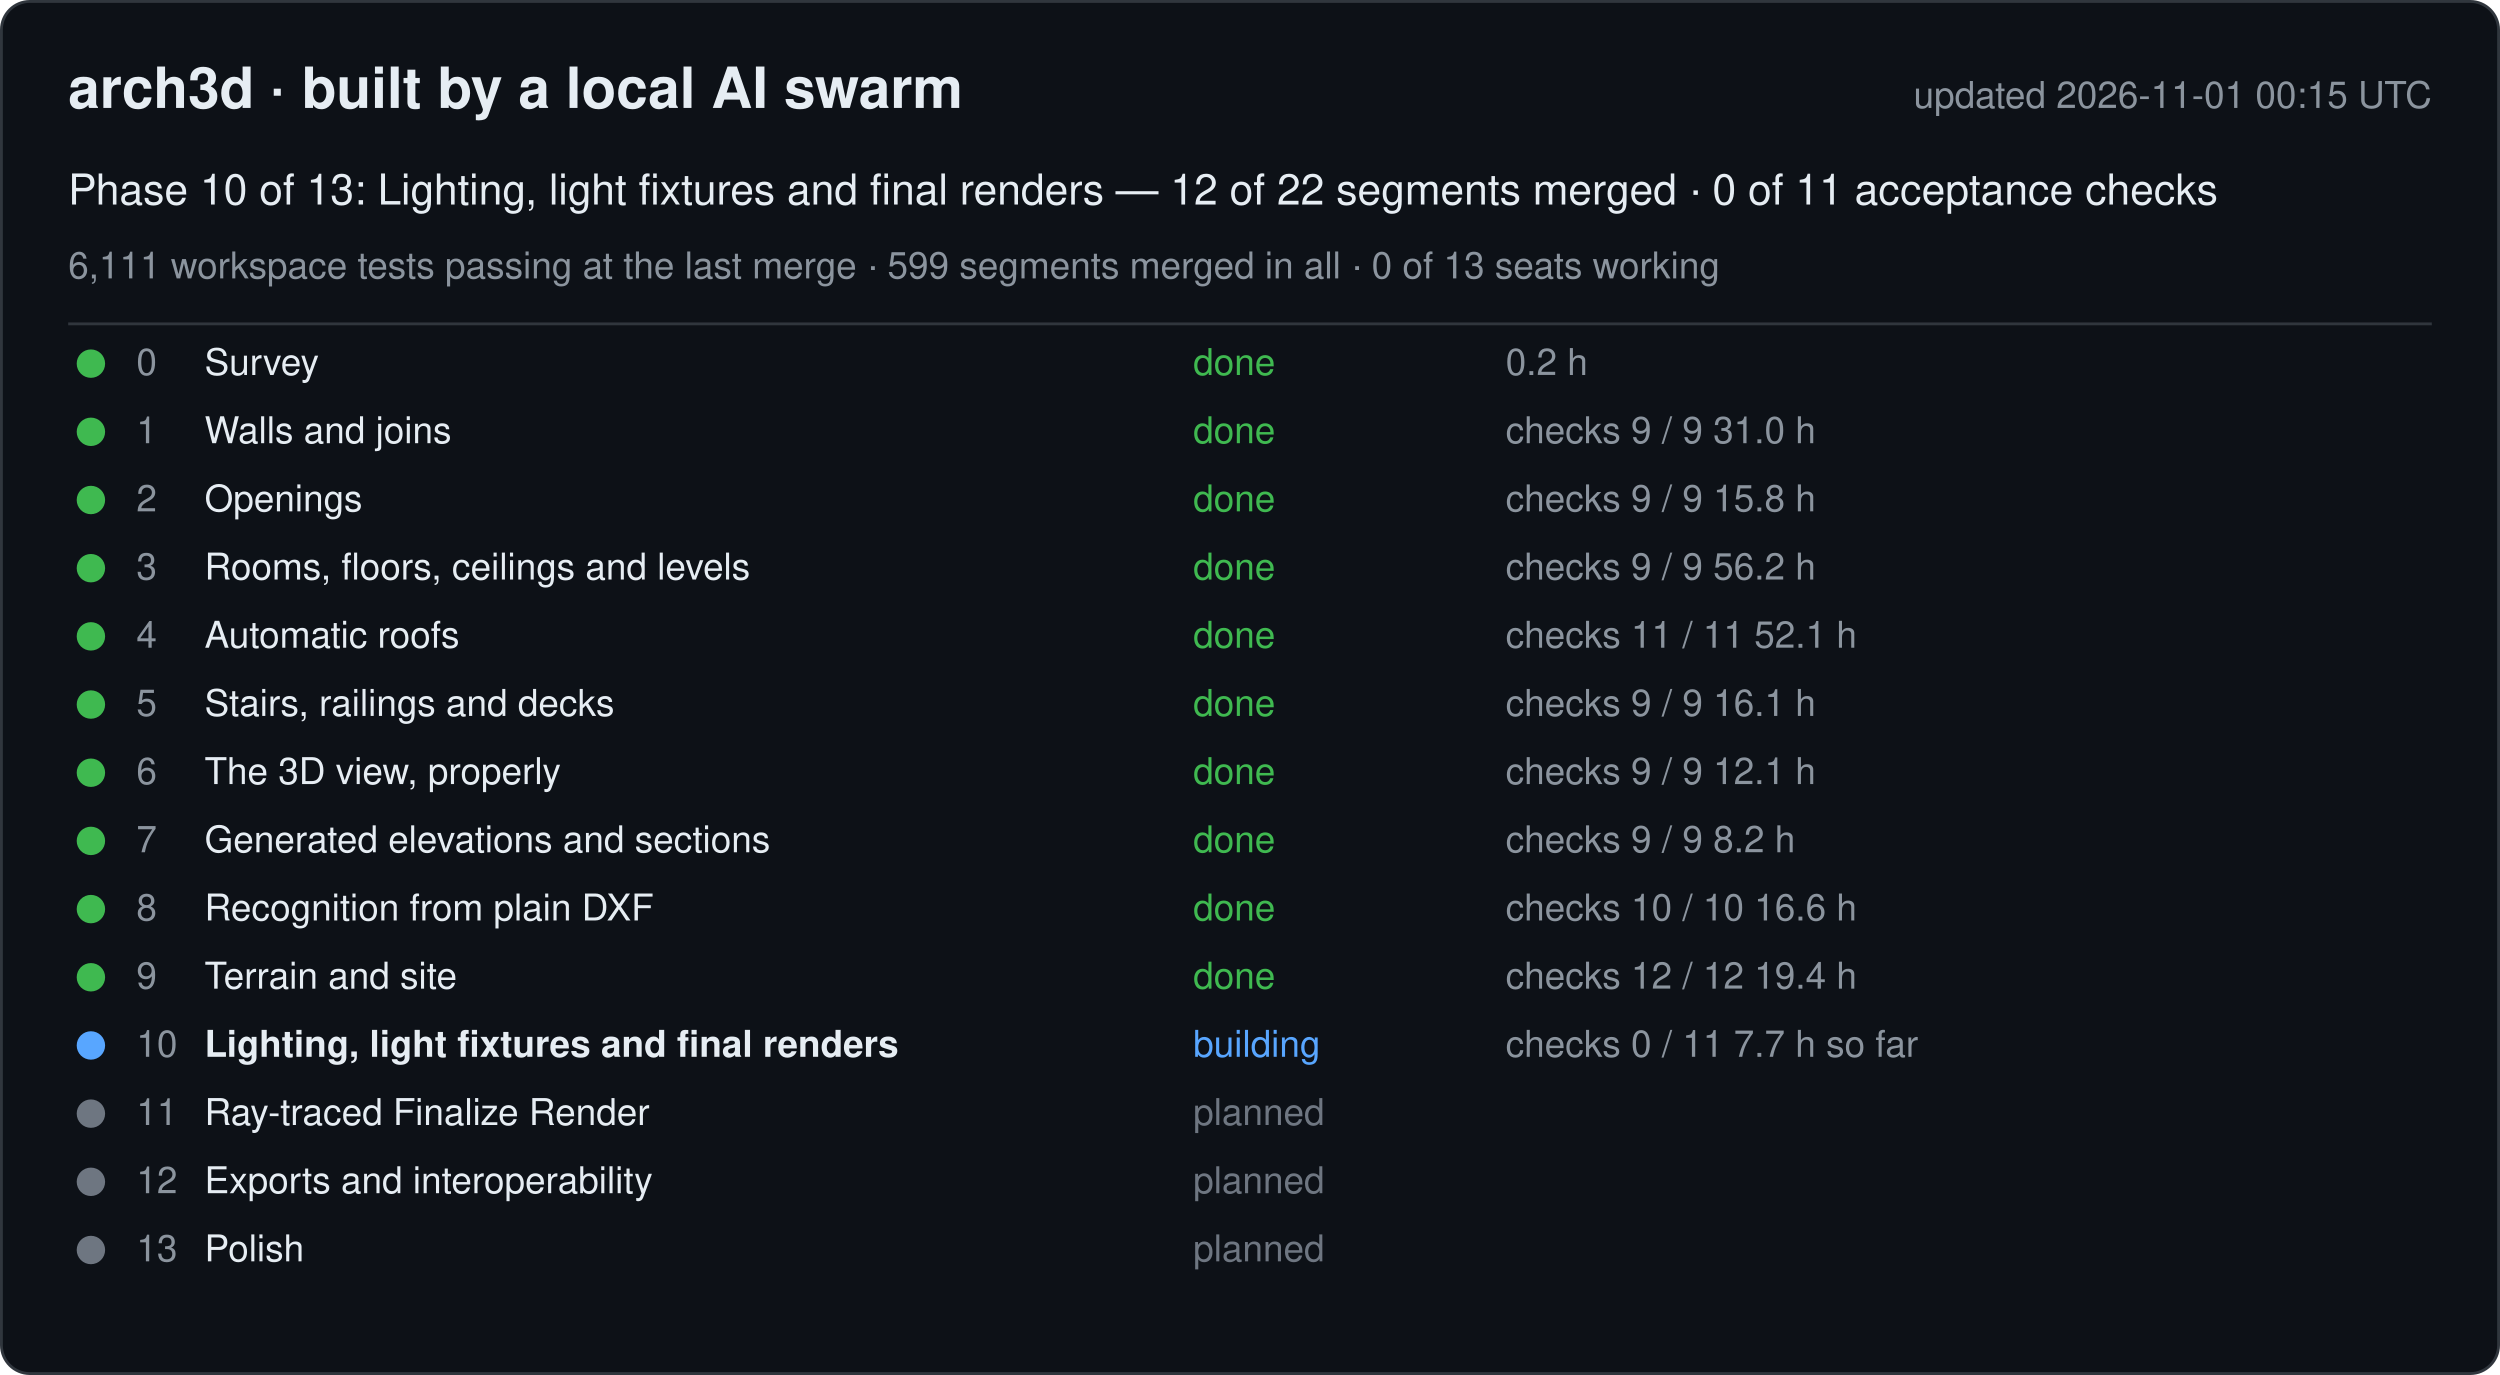
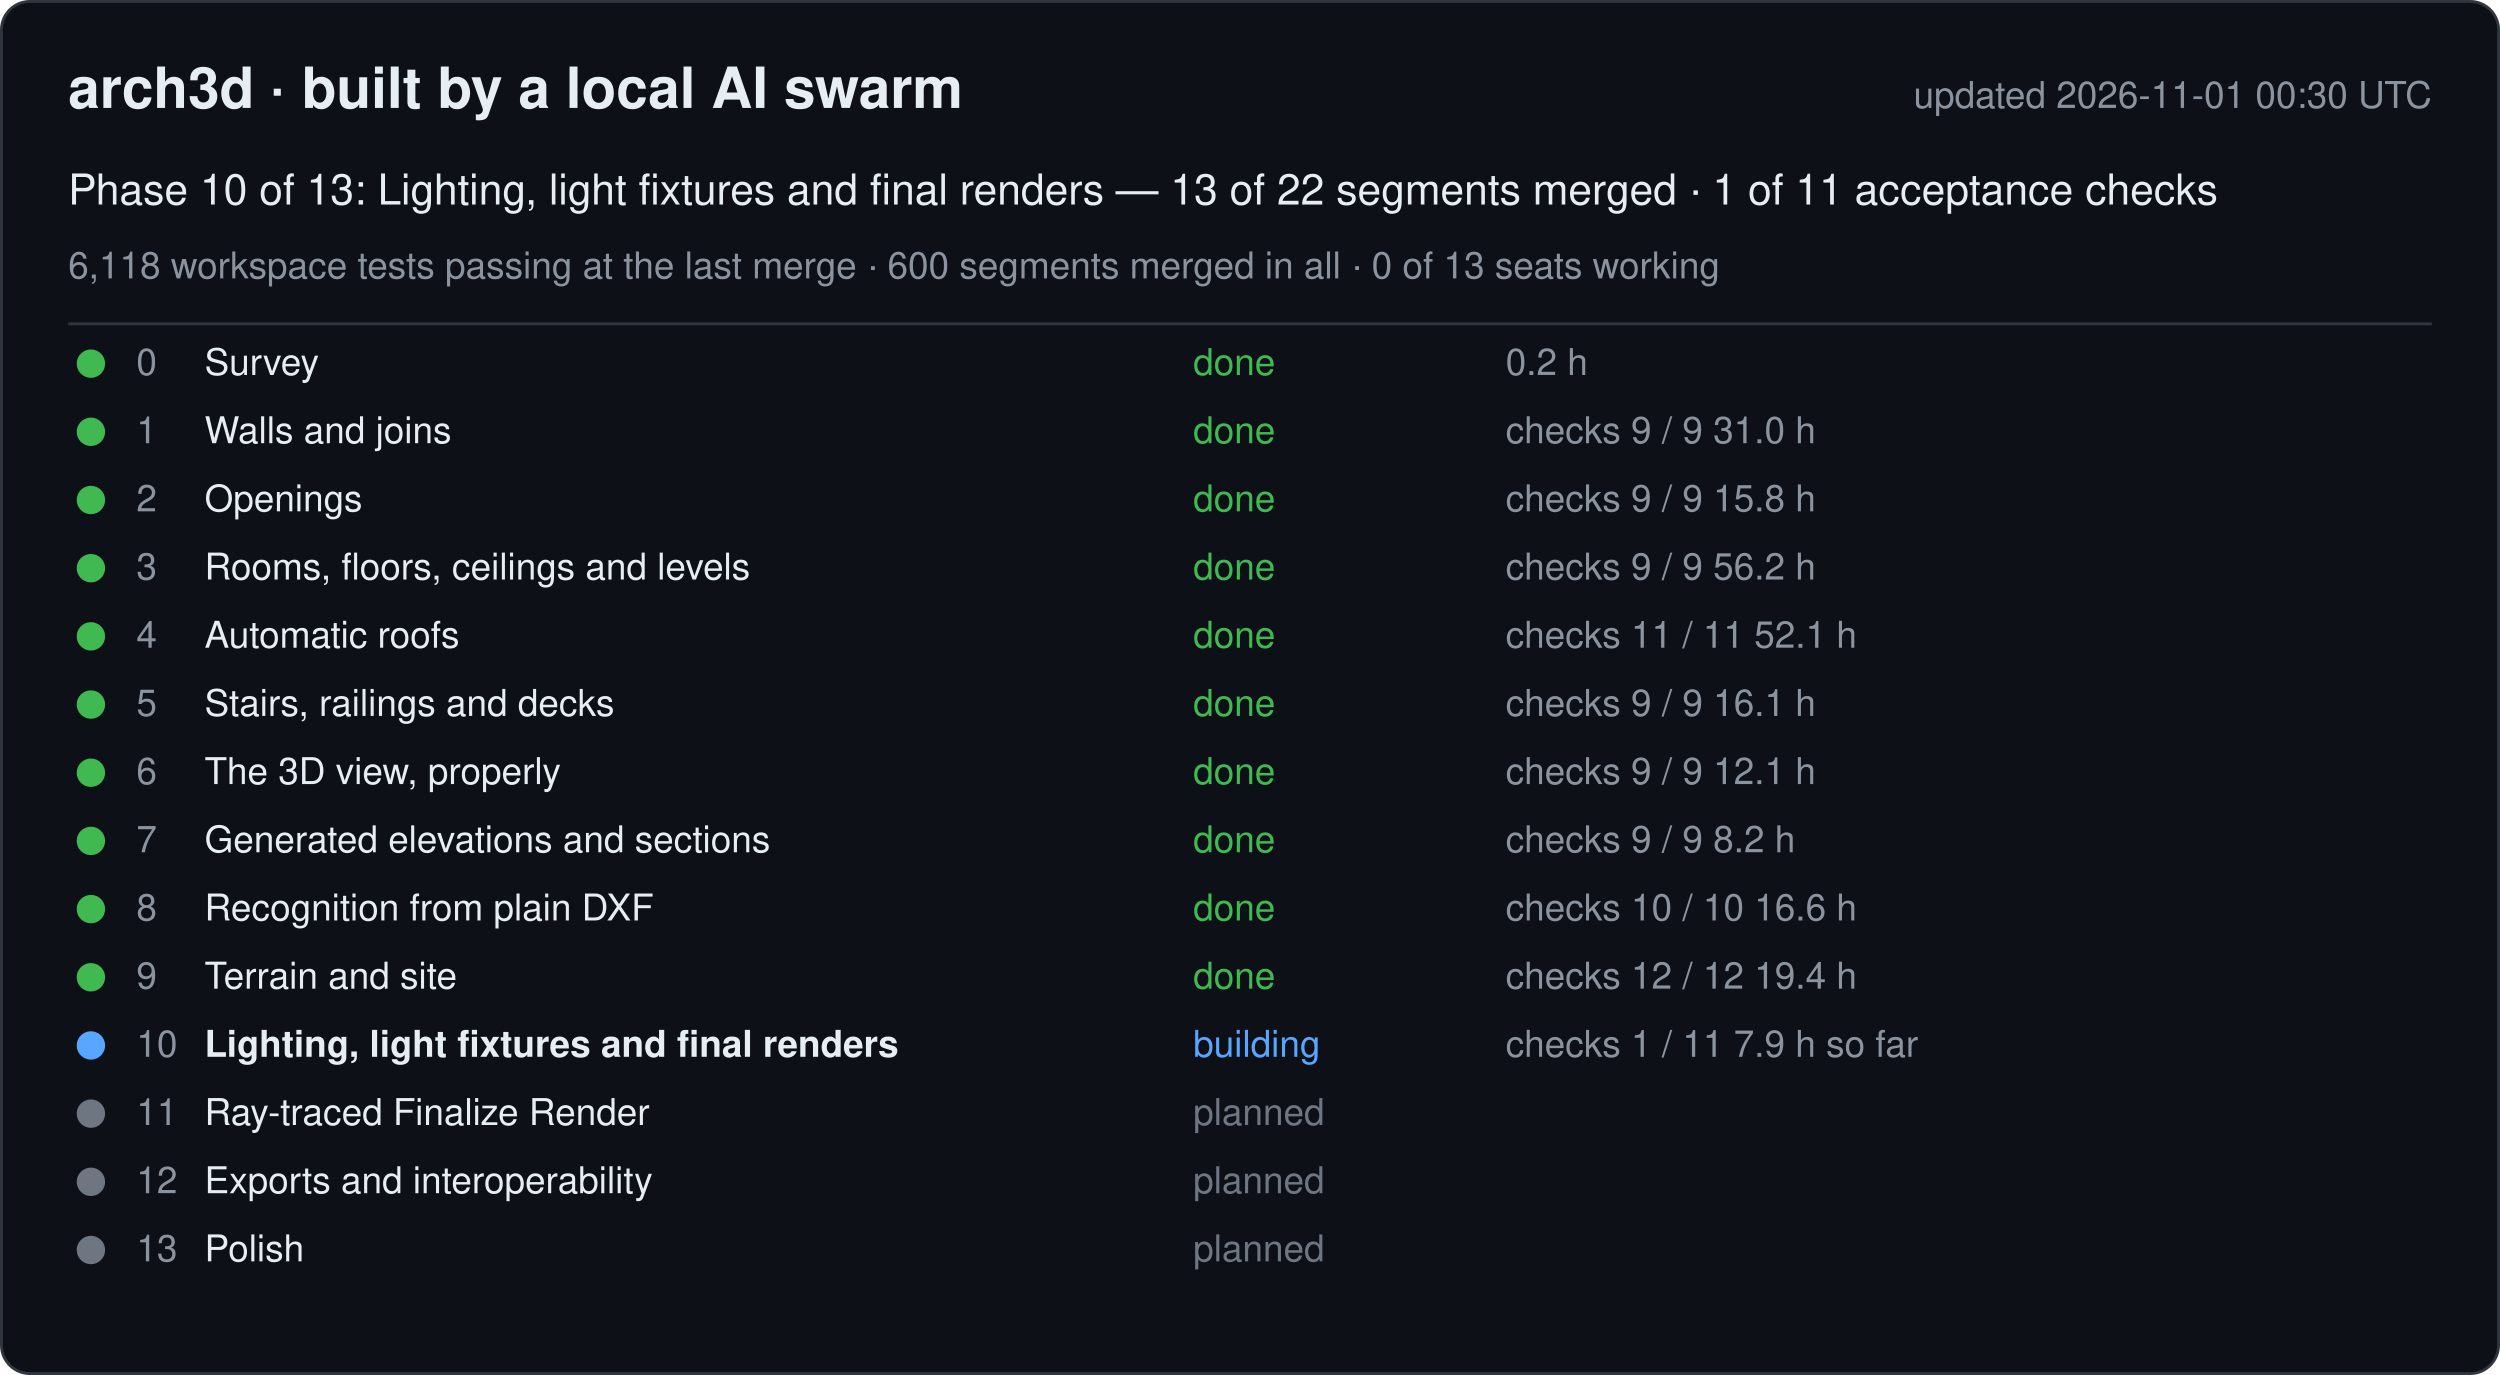
<svg xmlns="http://www.w3.org/2000/svg" width="880" height="484" viewBox="0 0 880 484" font-family="-apple-system, Segoe UI, Helvetica, Arial, sans-serif">
  <rect x="0.5" y="0.5" width="879" height="483" rx="10" fill="#0d1117" stroke="#30363d" />
  <text x="24" y="38" font-size="20" font-weight="600" fill="#e6edf3">arch3d · built by a local AI swarm</text>
-   <text x="856" y="38" font-size="13" fill="#8b949e" text-anchor="end">updated 2026-11-01 00:15 UTC</text>
-   <text x="24" y="72" font-size="15" fill="#e6edf3">Phase 10 of 13: Lighting, light fixtures and final renders — 12 of 22 segments merged · 0 of 11 acceptance checks</text>
-   <text x="24" y="98" font-size="13" fill="#8b949e">6,111 workspace tests passing at the last merge · 599 segments merged in all · 0 of 13 seats working</text>
+   <text x="856" y="38" font-size="13" fill="#8b949e" text-anchor="end">updated 2026-11-01 00:30 UTC</text>
+   <text x="24" y="72" font-size="15" fill="#e6edf3">Phase 10 of 13: Lighting, light fixtures and final renders — 13 of 22 segments merged · 1 of 11 acceptance checks</text>
+   <text x="24" y="98" font-size="13" fill="#8b949e">6,118 workspace tests passing at the last merge · 600 segments merged in all · 0 of 13 seats working</text>
  <line x1="24" y1="114" x2="856" y2="114" stroke="#30363d" />
  <g data-phase="0">
    <circle cx="32" cy="128" r="5" fill="#3fb950" />
    <text x="48" y="132" font-size="13" fill="#8b949e">0</text>
    <text x="72" y="132" font-size="13" fill="#e6edf3">Survey</text>
    <text x="420" y="132" font-size="13" fill="#3fb950">done</text>
    <text x="530" y="132" font-size="13" fill="#8b949e">0.2 h</text>
  </g>
  <g data-phase="1">
    <circle cx="32" cy="152" r="5" fill="#3fb950" />
    <text x="48" y="156" font-size="13" fill="#8b949e">1</text>
    <text x="72" y="156" font-size="13" fill="#e6edf3">Walls and joins</text>
    <text x="420" y="156" font-size="13" fill="#3fb950">done</text>
    <text x="530" y="156" font-size="13" fill="#8b949e">checks 9 / 9   31.0 h</text>
  </g>
  <g data-phase="2">
    <circle cx="32" cy="176" r="5" fill="#3fb950" />
    <text x="48" y="180" font-size="13" fill="#8b949e">2</text>
    <text x="72" y="180" font-size="13" fill="#e6edf3">Openings</text>
    <text x="420" y="180" font-size="13" fill="#3fb950">done</text>
    <text x="530" y="180" font-size="13" fill="#8b949e">checks 9 / 9   15.8 h</text>
  </g>
  <g data-phase="3">
    <circle cx="32" cy="200" r="5" fill="#3fb950" />
    <text x="48" y="204" font-size="13" fill="#8b949e">3</text>
    <text x="72" y="204" font-size="13" fill="#e6edf3">Rooms, floors, ceilings and levels</text>
    <text x="420" y="204" font-size="13" fill="#3fb950">done</text>
    <text x="530" y="204" font-size="13" fill="#8b949e">checks 9 / 9   56.2 h</text>
  </g>
  <g data-phase="4">
    <circle cx="32" cy="224" r="5" fill="#3fb950" />
    <text x="48" y="228" font-size="13" fill="#8b949e">4</text>
    <text x="72" y="228" font-size="13" fill="#e6edf3">Automatic roofs</text>
    <text x="420" y="228" font-size="13" fill="#3fb950">done</text>
    <text x="530" y="228" font-size="13" fill="#8b949e">checks 11 / 11   52.1 h</text>
  </g>
  <g data-phase="5">
    <circle cx="32" cy="248" r="5" fill="#3fb950" />
    <text x="48" y="252" font-size="13" fill="#8b949e">5</text>
    <text x="72" y="252" font-size="13" fill="#e6edf3">Stairs, railings and decks</text>
    <text x="420" y="252" font-size="13" fill="#3fb950">done</text>
    <text x="530" y="252" font-size="13" fill="#8b949e">checks 9 / 9   16.1 h</text>
  </g>
  <g data-phase="6">
    <circle cx="32" cy="272" r="5" fill="#3fb950" />
    <text x="48" y="276" font-size="13" fill="#8b949e">6</text>
    <text x="72" y="276" font-size="13" fill="#e6edf3">The 3D view, properly</text>
    <text x="420" y="276" font-size="13" fill="#3fb950">done</text>
    <text x="530" y="276" font-size="13" fill="#8b949e">checks 9 / 9   12.1 h</text>
  </g>
  <g data-phase="7">
    <circle cx="32" cy="296" r="5" fill="#3fb950" />
    <text x="48" y="300" font-size="13" fill="#8b949e">7</text>
    <text x="72" y="300" font-size="13" fill="#e6edf3">Generated elevations and sections</text>
    <text x="420" y="300" font-size="13" fill="#3fb950">done</text>
    <text x="530" y="300" font-size="13" fill="#8b949e">checks 9 / 9   8.2 h</text>
  </g>
  <g data-phase="8">
    <circle cx="32" cy="320" r="5" fill="#3fb950" />
    <text x="48" y="324" font-size="13" fill="#8b949e">8</text>
    <text x="72" y="324" font-size="13" fill="#e6edf3">Recognition from plain DXF</text>
    <text x="420" y="324" font-size="13" fill="#3fb950">done</text>
    <text x="530" y="324" font-size="13" fill="#8b949e">checks 10 / 10   16.6 h</text>
  </g>
  <g data-phase="9">
    <circle cx="32" cy="344" r="5" fill="#3fb950" />
    <text x="48" y="348" font-size="13" fill="#8b949e">9</text>
    <text x="72" y="348" font-size="13" fill="#e6edf3">Terrain and site</text>
    <text x="420" y="348" font-size="13" fill="#3fb950">done</text>
    <text x="530" y="348" font-size="13" fill="#8b949e">checks 12 / 12   19.4 h</text>
  </g>
  <g data-phase="10">
    <circle cx="32" cy="368" r="5" fill="#58a6ff" />
    <text x="48" y="372" font-size="13" fill="#8b949e">10</text>
    <text x="72" y="372" font-size="13" fill="#e6edf3" font-weight="600">Lighting, light fixtures and final renders</text>
    <text x="420" y="372" font-size="13" fill="#58a6ff">building</text>
-     <text x="530" y="372" font-size="13" fill="#8b949e">checks 0 / 11   7.7 h so far</text>
+     <text x="530" y="372" font-size="13" fill="#8b949e">checks 1 / 11   7.9 h so far</text>
  </g>
  <g data-phase="11">
    <circle cx="32" cy="392" r="5" fill="#6e7681" />
    <text x="48" y="396" font-size="13" fill="#8b949e">11</text>
    <text x="72" y="396" font-size="13" fill="#e6edf3">Ray-traced Finalize Render</text>
    <text x="420" y="396" font-size="13" fill="#6e7681">planned</text>
    <text x="530" y="396" font-size="13" fill="#8b949e" />
  </g>
  <g data-phase="12">
    <circle cx="32" cy="416" r="5" fill="#6e7681" />
    <text x="48" y="420" font-size="13" fill="#8b949e">12</text>
    <text x="72" y="420" font-size="13" fill="#e6edf3">Exports and interoperability</text>
    <text x="420" y="420" font-size="13" fill="#6e7681">planned</text>
    <text x="530" y="420" font-size="13" fill="#8b949e" />
  </g>
  <g data-phase="13">
    <circle cx="32" cy="440" r="5" fill="#6e7681" />
    <text x="48" y="444" font-size="13" fill="#8b949e">13</text>
    <text x="72" y="444" font-size="13" fill="#e6edf3">Polish</text>
    <text x="420" y="444" font-size="13" fill="#6e7681">planned</text>
    <text x="530" y="444" font-size="13" fill="#8b949e" />
  </g>
</svg>
